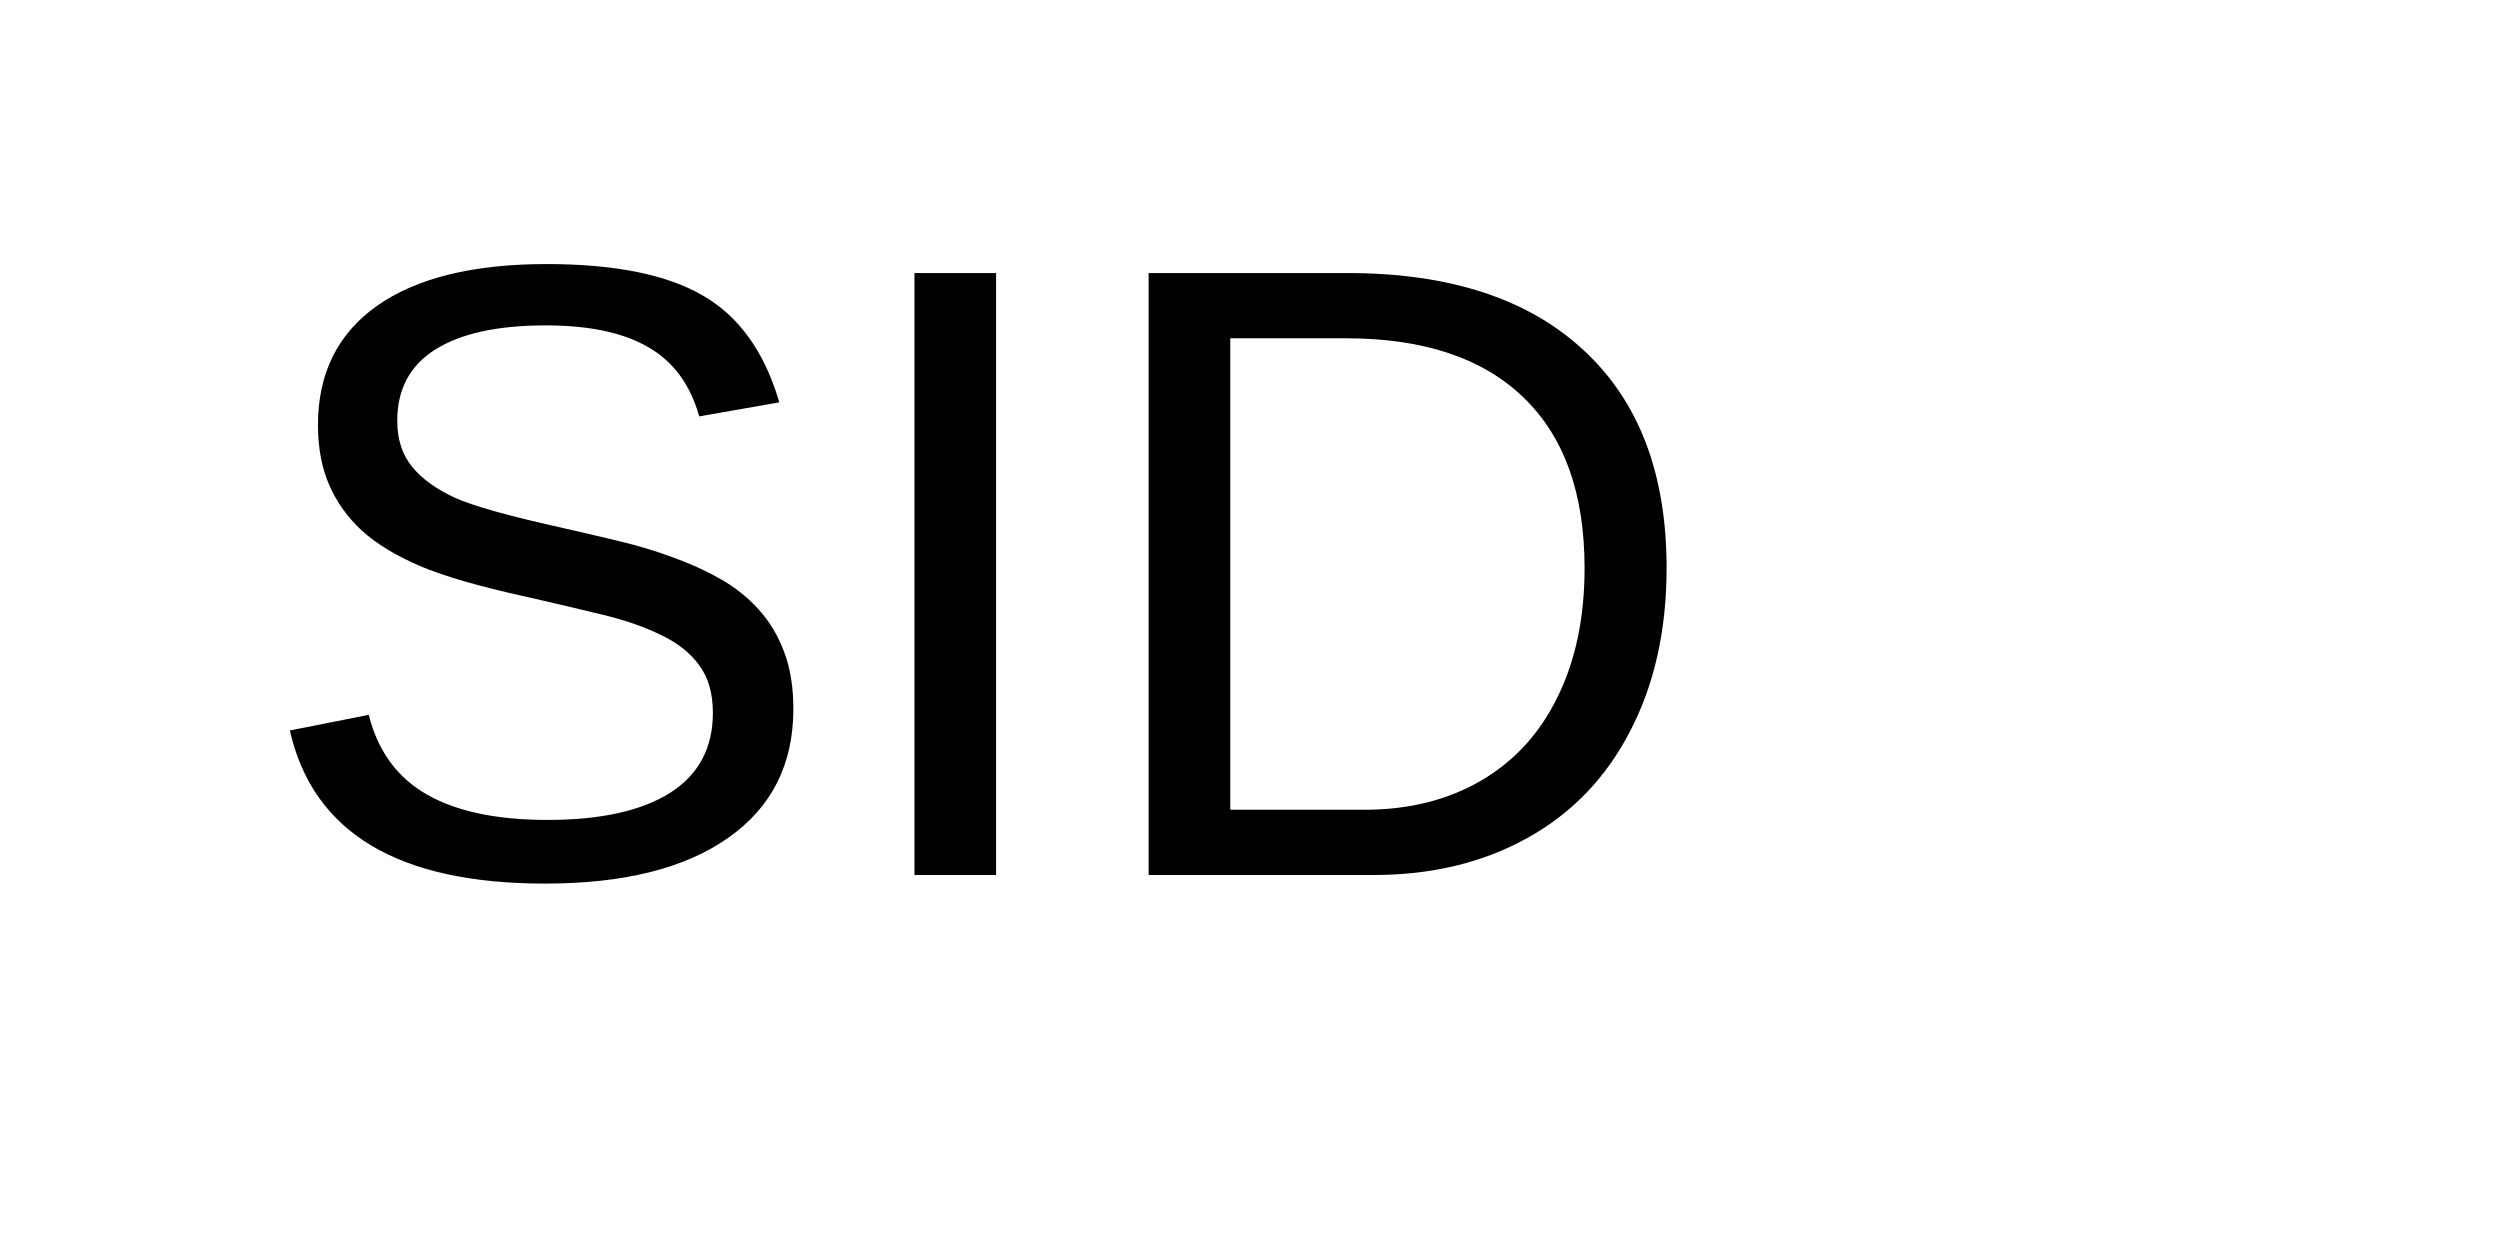
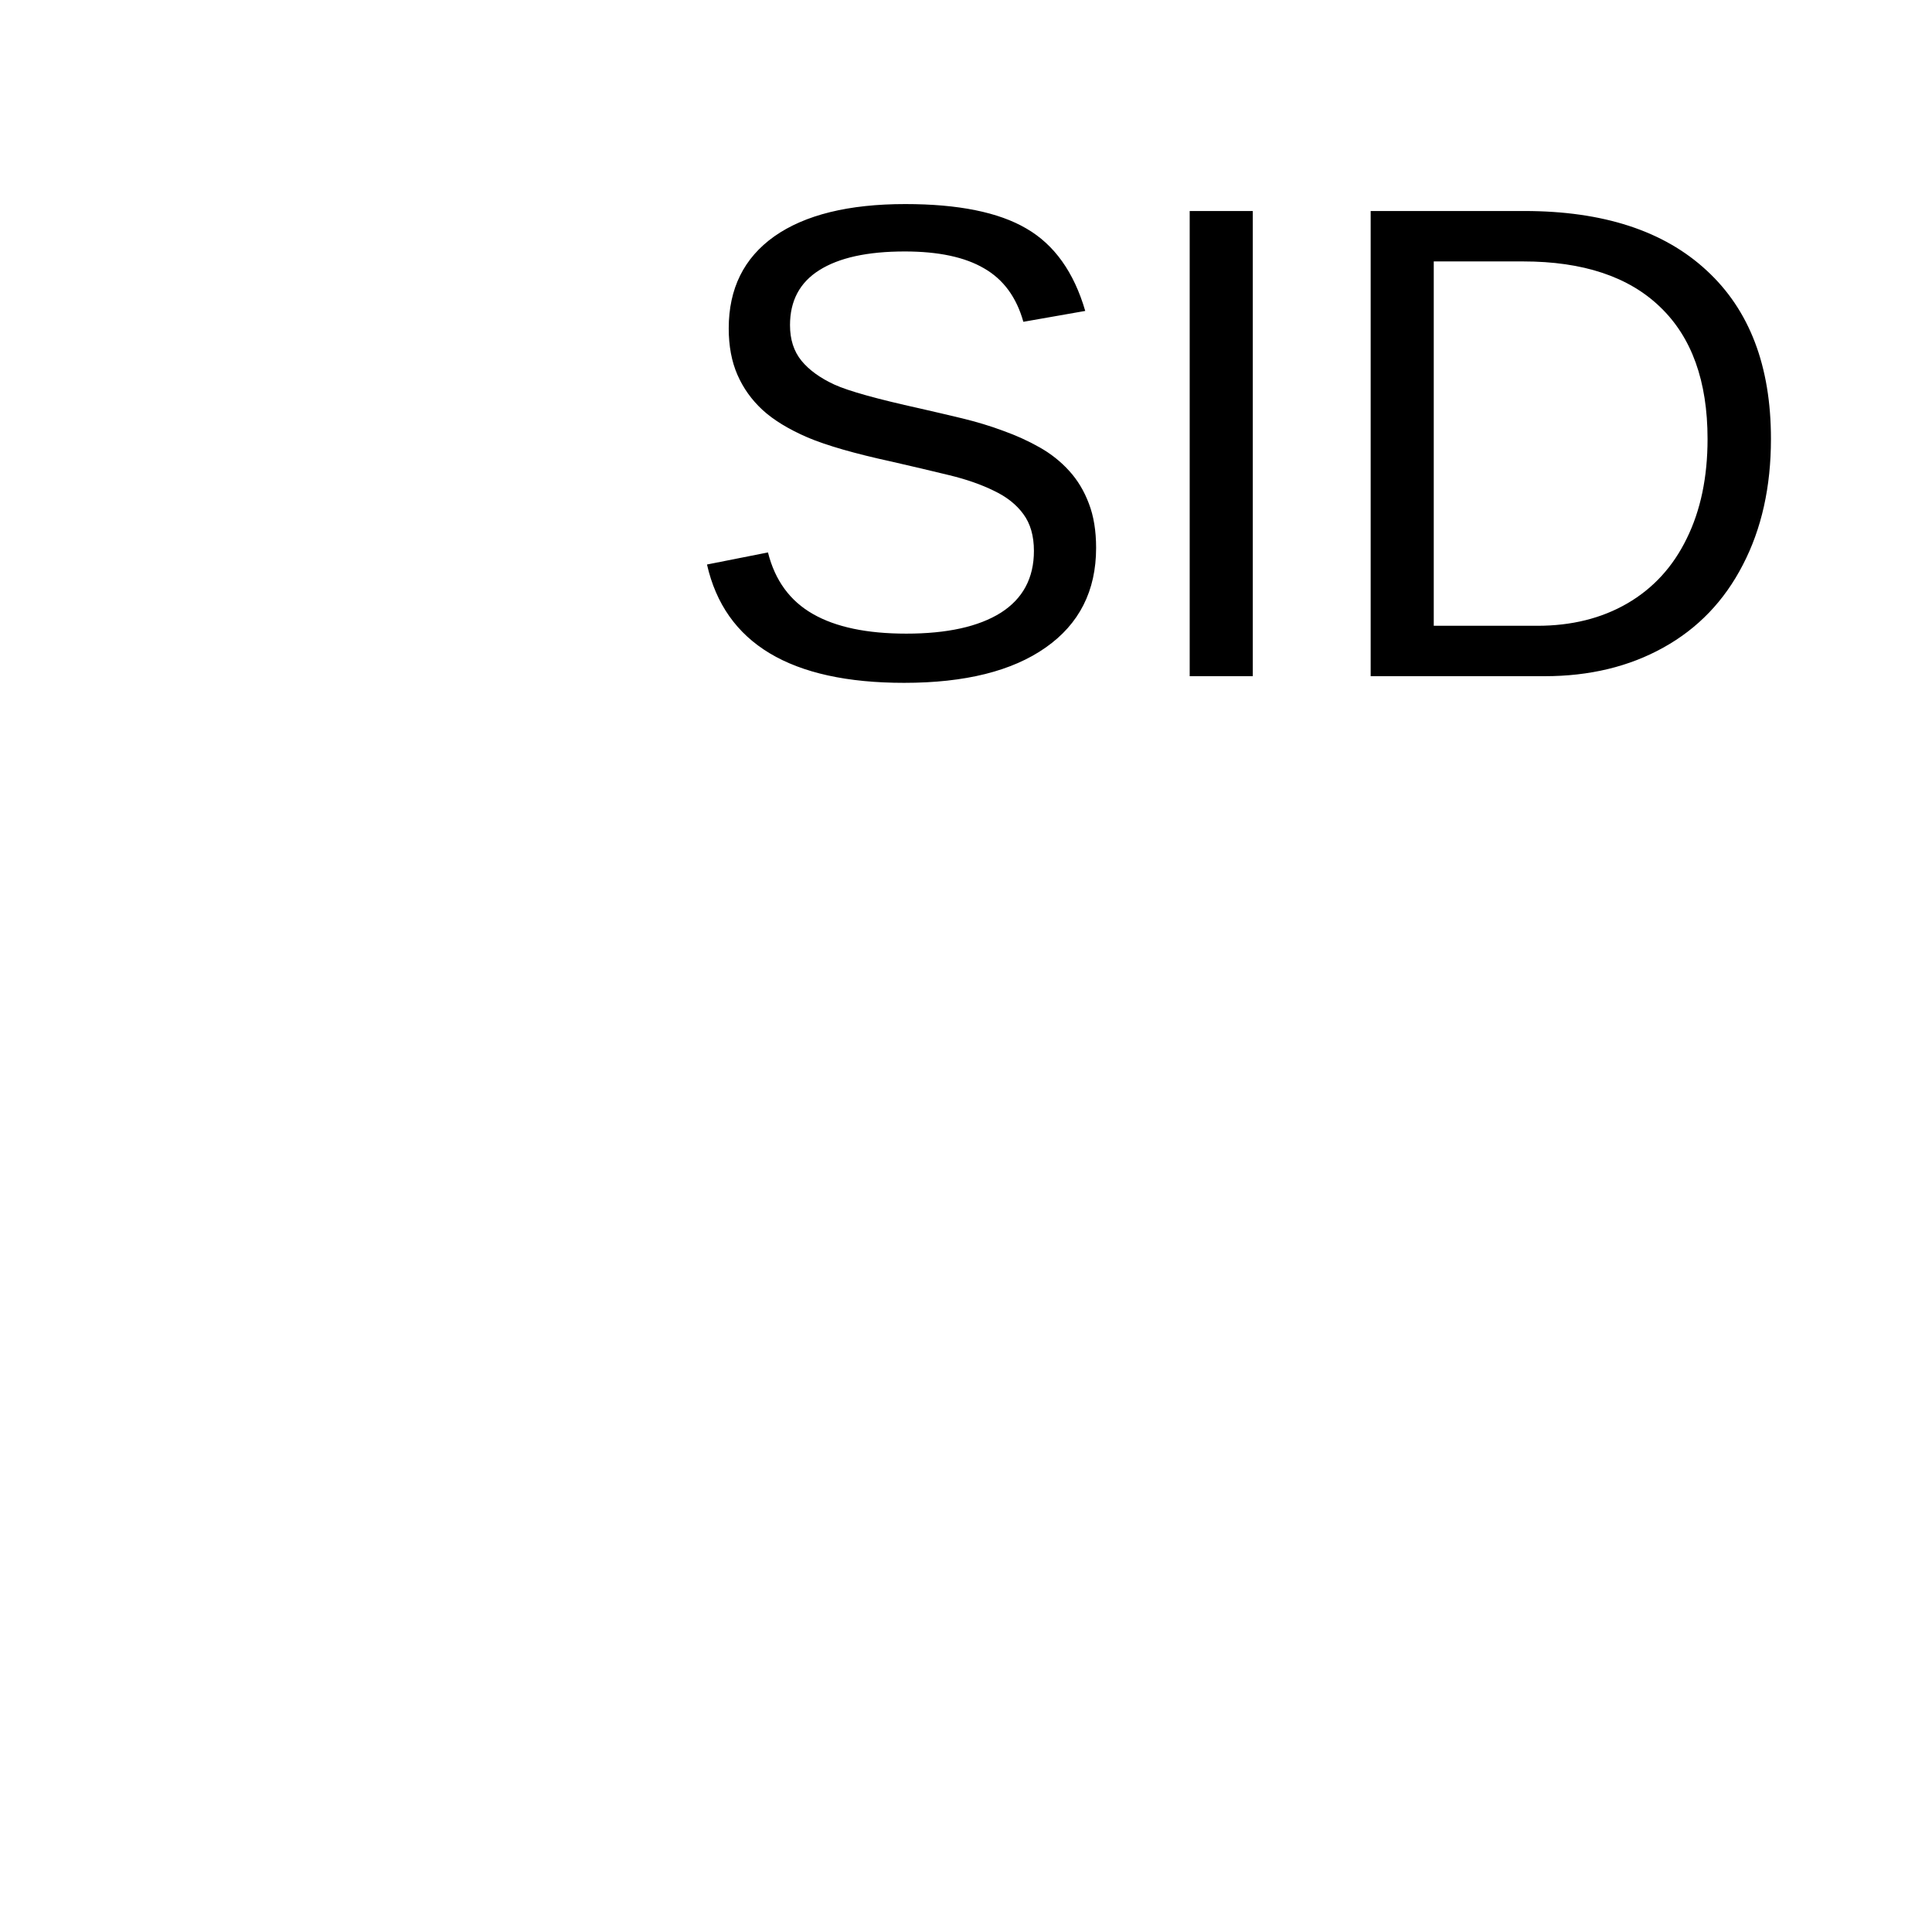
- <svg xmlns="http://www.w3.org/2000/svg" width="100" height="50">
-   <text x="10" y="35" font-family="Arial" font-size="35" fill="black">SID</text>
+ <svg xmlns="http://www.w3.org/2000/svg" width="100" height="100">
+   <text x="35" y="35" font-family="Arial" font-size="35" fill="black">SID</text>
</svg>
